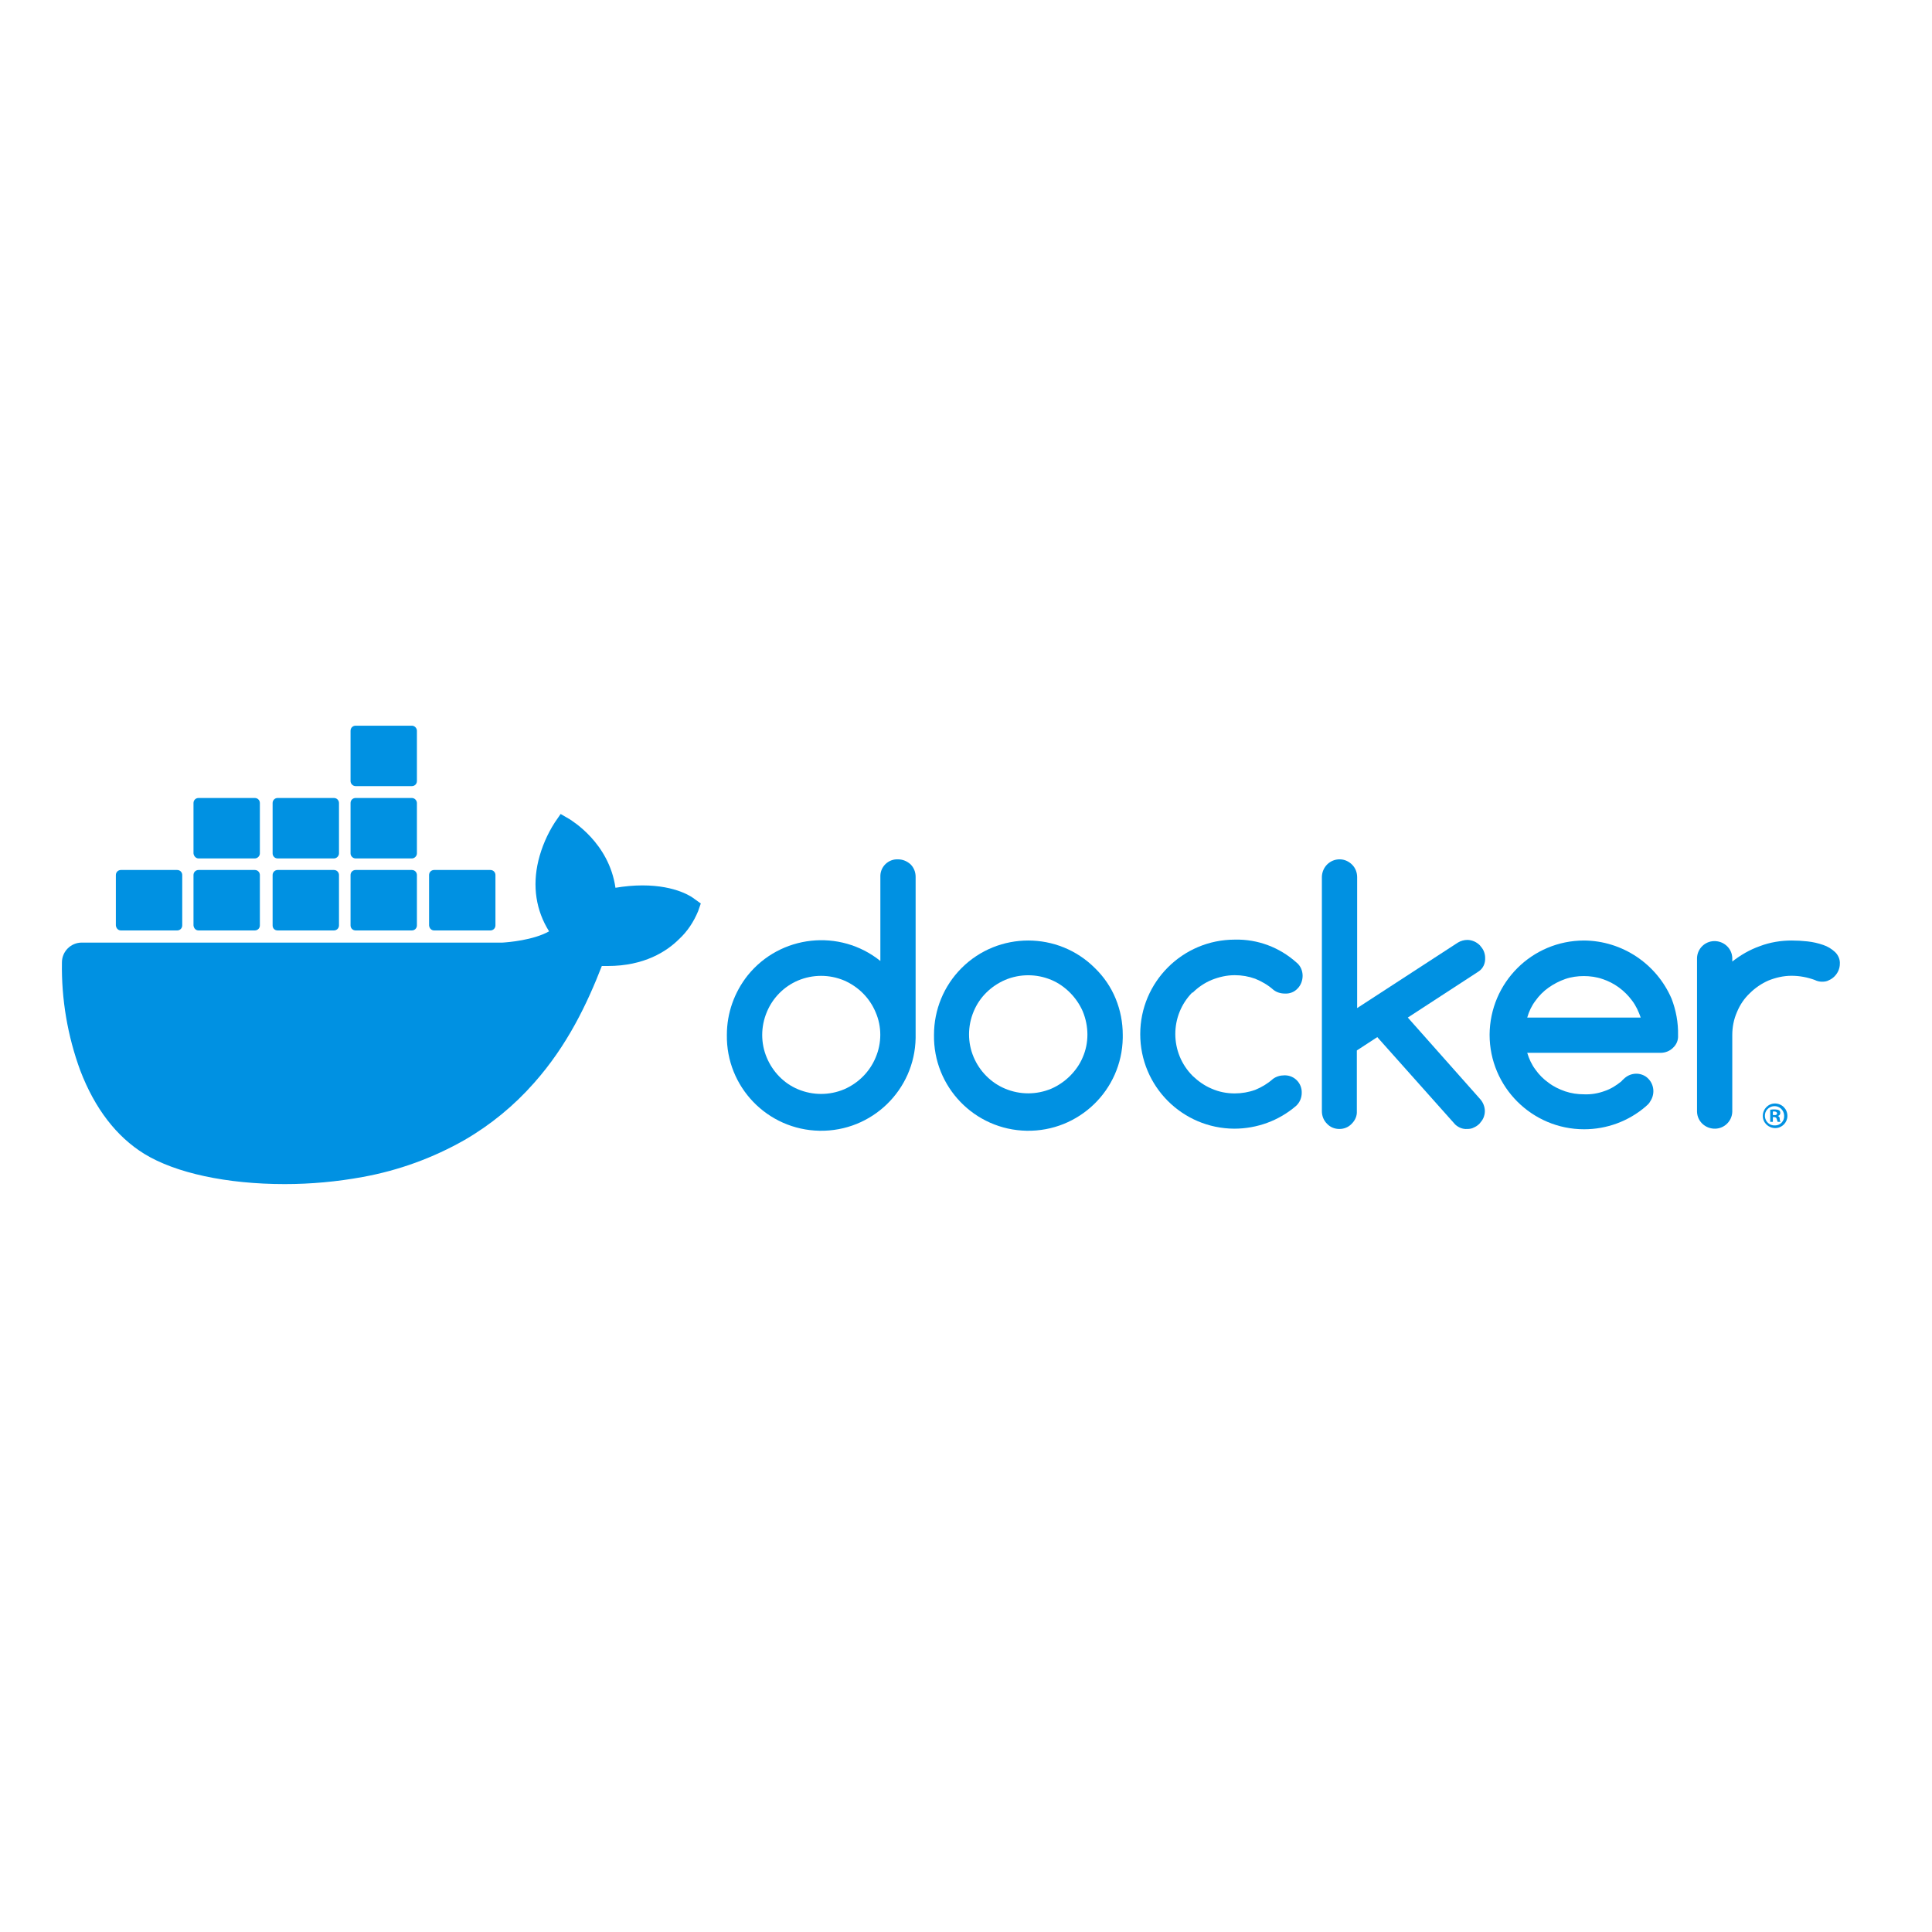
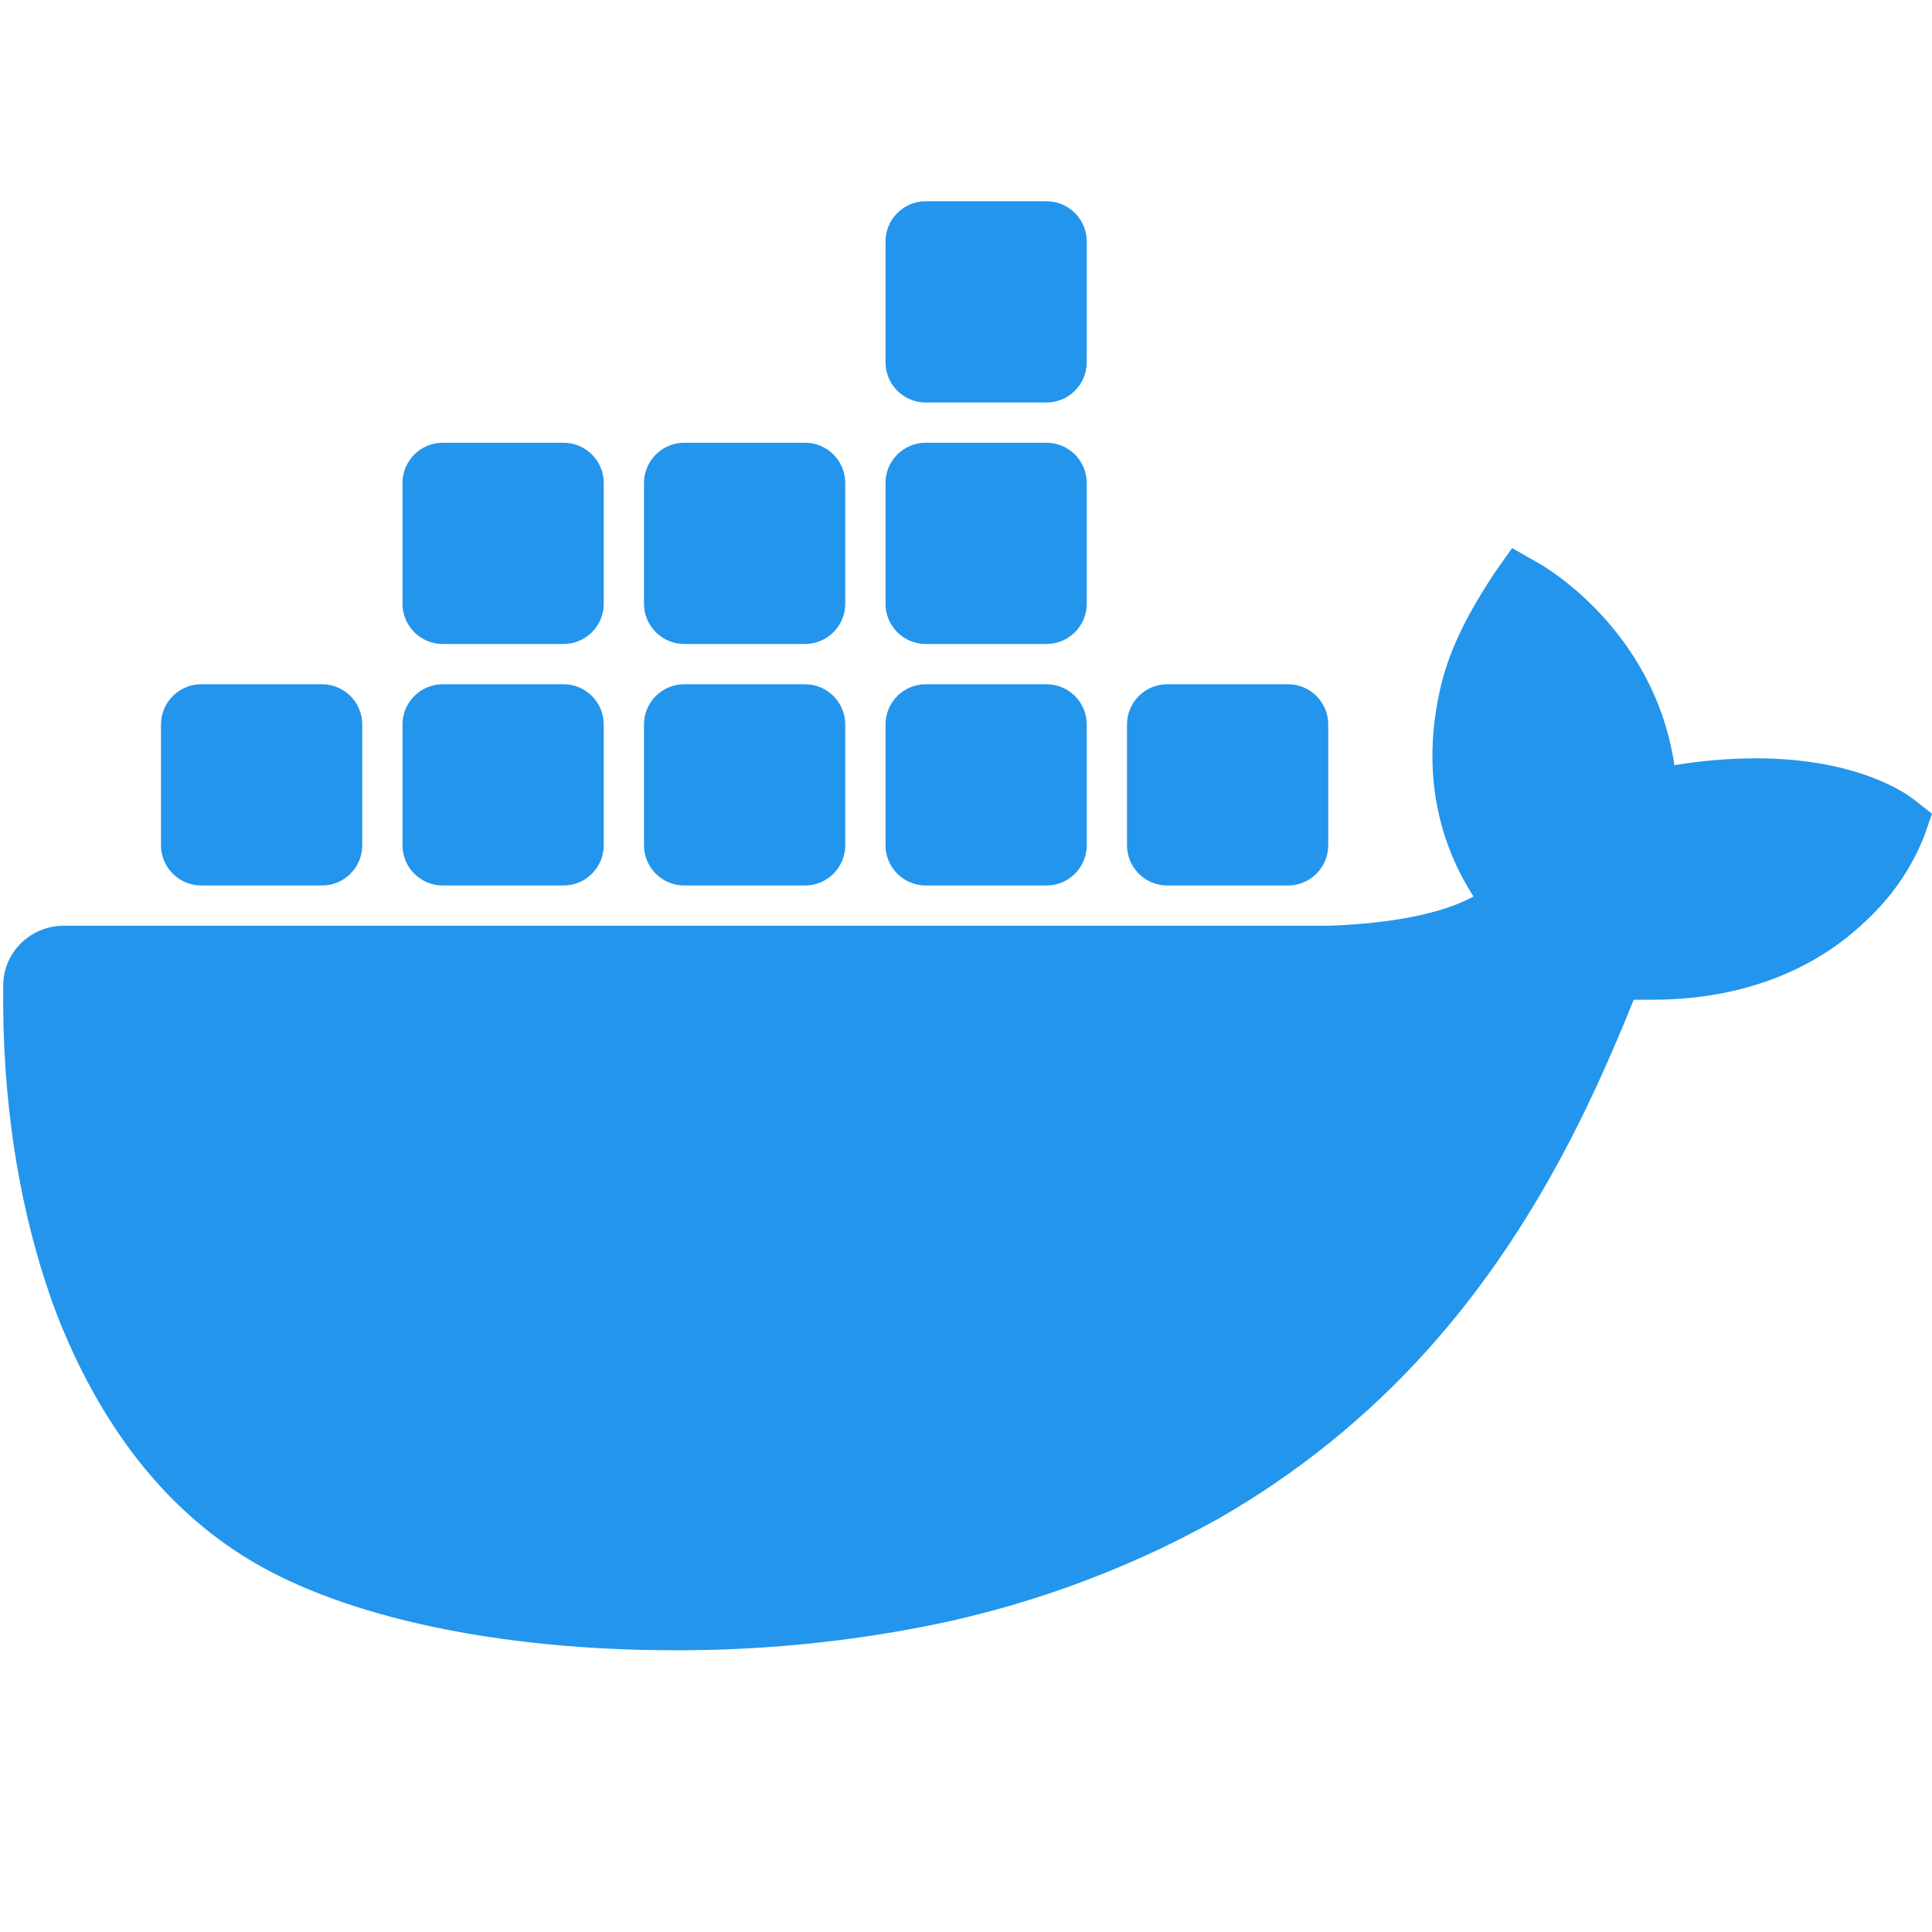
- <svg xmlns="http://www.w3.org/2000/svg" version="1.1" id="layer" x="0px" y="0px" viewBox="0 0 652 652" style="enable-background:new 0 0 652 652;" xml:space="preserve">
-   <style type="text/css">
- 	.st0{fill:#0091E2;}
- </style>
-   <path class="st0" d="M303,290c-3.2-0.1-5.8,2.4-5.9,5.5c0,0.1,0,0.3,0,0.4v28.4c-13.7-11-33.8-8.8-44.8,4.9c-4.5,5.7-7,12.7-7,20  c-0.3,17.6,13.7,32.1,31.3,32.4c17.6,0.3,32.1-13.7,32.4-31.3c0-0.4,0-0.7,0-1.1v-53.3c0-1.6-0.6-3.1-1.7-4.2  C306.1,290.6,304.6,290,303,290 M295.5,356.9c-2,4.8-5.8,8.6-10.6,10.7c-5,2.1-10.6,2.1-15.6,0c-4.8-2-8.5-5.9-10.5-10.6  c-2.1-4.9-2.1-10.5,0-15.5c2-4.8,5.8-8.6,10.5-10.6c5-2.1,10.6-2.1,15.6,0c4.8,2.1,8.6,5.9,10.6,10.7  C297.6,346.4,297.6,352,295.5,356.9" />
-   <path class="st0" d="M369.5,326.7c-12.4-12.4-32.6-12.4-45,0c-6,6-9.3,14.1-9.3,22.5c-0.3,17.6,13.7,32.1,31.3,32.4  c17.6,0.3,32.1-13.7,32.4-31.3c0-0.4,0-0.7,0-1.1c0-4.2-0.8-8.3-2.4-12.2C374.9,333.1,372.5,329.6,369.5,326.7 M365.4,356.8  c-1,2.4-2.5,4.5-4.3,6.3c-1.8,1.8-4,3.3-6.3,4.3c-5,2.1-10.6,2.1-15.6,0c-4.8-2-8.6-5.9-10.6-10.6c-2.1-4.9-2.1-10.5,0-15.5  c2-4.8,5.8-8.5,10.6-10.6c5-2.1,10.6-2.1,15.6,0c2.4,1,4.5,2.5,6.3,4.3c1.8,1.8,3.3,4,4.3,6.3C367.5,346.4,367.5,352,365.4,356.8" />
-   <path class="st0" d="M501.2,323.2c0-0.8-0.2-1.6-0.5-2.3c-0.3-0.7-0.8-1.3-1.3-1.9c-0.5-0.5-1.2-1-1.9-1.3c-0.7-0.3-1.5-0.5-2.3-0.5  c-1.1,0-2.2,0.3-3.2,0.9l-34,22.1V296c0-1.6-0.6-3.1-1.7-4.2c-1.1-1.1-2.6-1.8-4.2-1.8c-3.3,0-5.9,2.6-6,5.9c0,0,0,0,0,0.1V375  c0,1.6,0.6,3.1,1.7,4.2c1.1,1.2,2.6,1.8,4.2,1.8c1.6,0,3.1-0.6,4.2-1.8c1.1-1.1,1.8-2.6,1.7-4.2v-20.5l6.9-4.5l26.3,29.5  c1.1,1,2.5,1.6,4,1.5c0.8,0,1.6-0.1,2.3-0.5c0.7-0.3,1.3-0.7,1.9-1.3c0.5-0.6,1-1.2,1.3-1.9c0.3-0.7,0.5-1.5,0.5-2.3  c0-1.5-0.6-3-1.6-4.1l-24.4-27.5l23.8-15.5C500.5,326.9,501.3,325.1,501.2,323.2" />
-   <path class="st0" d="M402.5,335c1.8-1.8,4-3.3,6.4-4.3c2.5-1,5.1-1.6,7.8-1.6c2.4,0,4.7,0.4,6.9,1.2c2.2,0.9,4.3,2.1,6.1,3.7  c1.1,0.9,2.5,1.3,3.9,1.3c1.6,0.1,3.2-0.5,4.3-1.7c1.1-1.1,1.7-2.7,1.7-4.3c0-1.7-0.7-3.4-2.1-4.5c-5.7-5.1-13.1-7.9-20.8-7.7  c-17.6,0-31.9,14.3-31.9,31.9c0,17.6,14.2,31.8,31.7,31.9c7.7,0,15.1-2.7,20.9-7.7c1.2-1.1,1.9-2.7,1.9-4.4c0.1-3.2-2.4-5.8-5.5-5.9  c-0.1,0-0.3,0-0.4,0c-1.4,0-2.7,0.4-3.8,1.2c-1.8,1.6-3.8,2.8-6,3.7c-2.2,0.8-4.6,1.2-6.9,1.2c-2.7,0-5.3-0.5-7.8-1.6  c-2.4-1-4.5-2.5-6.4-4.3c-7.8-7.8-7.8-20.4-0.1-28.2C402.5,335.1,402.5,335.1,402.5,335" />
-   <path class="st0" d="M619.3,321.3c-1.2-1.1-2.5-1.9-4-2.4c-1.7-0.6-3.5-1-5.3-1.2c-1.8-0.2-3.6-0.3-5.4-0.3c-3.6,0-7.3,0.6-10.7,1.9  c-3.4,1.2-6.5,3-9.3,5.2v-1.2c-0.1-3.3-2.9-5.8-6.2-5.7c-3.1,0.1-5.6,2.6-5.7,5.7v51.9c0.1,3.3,2.9,5.8,6.2,5.7  c3.1-0.1,5.6-2.6,5.7-5.7v-25.9c0-2.7,0.5-5.3,1.6-7.8c1-2.4,2.4-4.5,4.3-6.3c1.8-1.8,4-3.3,6.3-4.3c2.5-1,5.1-1.6,7.8-1.6  c2.7,0,5.3,0.5,7.8,1.4c0.8,0.4,1.6,0.6,2.5,0.6c0.8,0,1.6-0.1,2.3-0.5c0.7-0.3,1.3-0.7,1.9-1.3c0.5-0.5,1-1.2,1.3-1.9  c0.3-0.7,0.5-1.5,0.5-2.3C621,323.8,620.4,322.4,619.3,321.3" />
-   <path class="st0" d="M564.1,337c-5.1-11.8-16.7-19.5-29.5-19.6c-17.6,0-31.8,14.2-31.9,31.8c0,0,0,0,0,0c0,17.6,14.3,31.9,31.9,31.9  c7.6,0,15-2.7,20.8-7.7c0.1-0.1,0.2-0.2,0.2-0.2c0.5-0.4,1-0.9,1.3-1.5c1.9-2.8,1.2-6.5-1.5-8.4c-2.3-1.5-5.3-1.2-7.3,0.7  c-0.2,0.2-0.8,0.7-0.8,0.8l-0.1,0.1c-1.7,1.4-3.6,2.6-5.7,3.3c-2.2,0.8-4.5,1.2-6.9,1.1c-2.2,0-4.3-0.3-6.4-1  c-2-0.7-3.9-1.6-5.6-2.9c-1.7-1.2-3.2-2.7-4.4-4.4c-1.3-1.7-2.2-3.7-2.8-5.7h45c1.6,0,3.1-0.6,4.2-1.7c1.2-1.1,1.8-2.6,1.7-4.2  C566.4,345.1,565.6,340.9,564.1,337 M515.4,343.4c0.6-2.1,1.5-4,2.8-5.7c1.2-1.7,2.7-3.2,4.4-4.4c1.7-1.2,3.6-2.2,5.6-2.9  c2-0.7,4.2-1,6.3-1c2.1,0,4.3,0.3,6.3,1c4,1.3,7.5,3.9,10,7.3c1.3,1.7,2.2,3.7,2.9,5.7H515.4z" />
-   <path class="st0" d="M599,372.4c-2.3,0-4.1,1.9-4.1,4.2c0,2.3,1.9,4.1,4.2,4.1c2.3,0,4.1-1.9,4.1-4.1  C603.2,374.2,601.3,372.4,599,372.4C599,372.4,599,372.4,599,372.4 M599,379.8c-1.8,0.1-3.3-1.3-3.4-3.1c-0.1-1.8,1.3-3.3,3.1-3.4  c1.8-0.1,3.3,1.3,3.4,3.1c0,0.1,0,0.1,0,0.2c0.1,1.7-1.3,3.2-3,3.2C599.1,379.8,599.1,379.8,599,379.8" />
-   <path class="st0" d="M600,376.6L600,376.6c0.5-0.1,0.8-0.5,0.8-1c0-0.4-0.1-0.7-0.4-0.9c-0.4-0.2-0.9-0.3-1.4-0.3  c-0.5,0-1.1,0-1.6,0.1v4.1h0.9V377h0.4c0.5,0,0.8,0.2,0.9,0.6c0.1,0.3,0.2,0.7,0.3,1h1c-0.2-0.3-0.3-0.7-0.3-1  C600.7,377.2,600.4,376.8,600,376.6 M598.8,376.3h-0.5v-1.2c0.2,0,0.4,0,0.5,0c0.6,0,0.9,0.3,0.9,0.6  C599.8,376.1,599.3,376.4,598.8,376.3" />
-   <path class="st0" d="M234.4,303.4c-0.6-0.5-6-4.6-17.6-4.6c-3,0-6.1,0.3-9.1,0.8c-2.2-15.3-14.9-22.7-15.4-23.1l-3.1-1.8l-2,2.9  c-2.5,3.9-4.4,8.3-5.5,12.8c-2.1,8.7-0.8,16.9,3.6,23.9c-5.3,3-13.9,3.7-15.7,3.8h-142c-3.7,0-6.7,3-6.7,6.7  c-0.2,12.4,1.9,24.8,6.2,36.5c4.9,12.8,12.2,22.3,21.6,28.1c10.6,6.5,27.9,10.2,47.4,10.2c8.8,0,17.6-0.8,26.3-2.4  c12.1-2.2,23.7-6.4,34.4-12.5c8.8-5.1,16.7-11.6,23.4-19.2c11.3-12.7,18-26.9,22.9-39.5c0.7,0,1.3,0,2,0c12.3,0,19.9-4.9,24.1-9.1  c2.8-2.6,4.9-5.8,6.4-9.4l0.9-2.6L234.4,303.4z" />
-   <path class="st0" d="M40.8,314h19c0.9,0,1.7-0.7,1.7-1.7l0,0v-17c0-0.9-0.7-1.7-1.7-1.7c0,0,0,0,0,0h-19c-0.9,0-1.7,0.7-1.7,1.7  c0,0,0,0,0,0v17C39.2,313.3,39.9,314,40.8,314L40.8,314" />
-   <path class="st0" d="M67,314h19c0.9,0,1.7-0.7,1.7-1.7l0,0v-17c0-0.9-0.7-1.7-1.7-1.7c0,0,0,0,0,0H67c-0.9,0-1.7,0.7-1.7,1.7v17  C65.4,313.3,66.1,314,67,314" />
-   <path class="st0" d="M93.7,314h19c0.9,0,1.7-0.7,1.7-1.7l0,0v-17c0-0.9-0.7-1.7-1.7-1.7c0,0,0,0,0,0h-19c-0.9,0-1.7,0.7-1.7,1.7  c0,0,0,0,0,0v17C92,313.3,92.7,314,93.7,314L93.7,314" />
-   <path class="st0" d="M120,314h19c0.9,0,1.7-0.7,1.7-1.7v-17c0-0.9-0.7-1.7-1.7-1.7l0,0h-19c-0.9,0-1.7,0.7-1.7,1.7c0,0,0,0,0,0v17  C118.3,313.3,119.1,314,120,314L120,314" />
-   <path class="st0" d="M67,289.7h19c0.9,0,1.7-0.8,1.7-1.7v-17c0-0.9-0.7-1.7-1.7-1.7l0,0H67c-0.9,0-1.7,0.7-1.7,1.7v17  C65.4,288.9,66.1,289.7,67,289.7" />
-   <path class="st0" d="M93.7,289.7h19c0.9,0,1.7-0.8,1.7-1.7v-17c0-0.9-0.7-1.7-1.7-1.7l0,0h-19c-0.9,0-1.7,0.7-1.7,1.7l0,0v17  C92,288.9,92.7,289.7,93.7,289.7" />
-   <path class="st0" d="M120,289.7h19c0.9,0,1.7-0.8,1.7-1.7v-17c0-0.9-0.8-1.7-1.7-1.7h-19c-0.9,0-1.7,0.7-1.7,1.7l0,0v17  C118.3,288.9,119.1,289.7,120,289.7" />
-   <path class="st0" d="M120,265.3h19c0.9,0,1.7-0.7,1.7-1.7v-17c0-0.9-0.8-1.7-1.7-1.7h-19c-0.9,0-1.7,0.7-1.7,1.7l0,0v17  C118.3,264.5,119.1,265.3,120,265.3" />
-   <path class="st0" d="M146.5,314h19c0.9,0,1.7-0.7,1.7-1.7v-17c0-0.9-0.7-1.7-1.7-1.7l0,0h-19c-0.9,0-1.7,0.7-1.7,1.7c0,0,0,0,0,0v17  C144.9,313.3,145.6,314,146.5,314" />
+ <svg xmlns="http://www.w3.org/2000/svg" viewBox="0 0 48 48" width="48px" height="48px">
+   <path fill="#2395ec" d="M47.527,19.847c-0.13-0.102-1.345-1.007-3.908-1.007c-0.677,0.003-1.352,0.06-2.019,0.171 c-0.496-3.354-3.219-4.93-3.345-5.003l-0.688-0.392l-0.453,0.644c-0.567,0.866-1.068,1.76-1.311,2.763 c-0.459,1.915-0.18,3.713,0.806,5.25C35.417,22.928,33.386,22.986,33,23H1.582c-0.826,0.001-1.496,0.66-1.501,1.474 c-0.037,2.733,0.353,5.553,1.306,8.119c1.089,2.818,2.71,4.894,4.818,6.164C8.567,40.184,12.405,41,16.756,41 c1.965,0.006,3.927-0.169,5.859-0.524c2.686-0.487,5.271-1.413,7.647-2.74c1.958-1.119,3.72-2.542,5.219-4.215 c2.505-2.798,3.997-5.913,5.107-8.682c0.149,0,0.298,0,0.442,0c2.743,0,4.429-1.083,5.359-1.99 c0.618-0.579,1.101-1.284,1.414-2.065L48,20.216L47.527,19.847z" />
+   <path fill="#2395ec" d="M8,22H5c-0.552,0-1-0.448-1-1v-3c0-0.552,0.448-1,1-1h3c0.552,0,1,0.448,1,1v3 C9,21.552,8.552,22,8,22z" />
+   <path fill="#2395ec" d="M14,22h-3c-0.552,0-1-0.448-1-1v-3c0-0.552,0.448-1,1-1h3c0.552,0,1,0.448,1,1v3 C15,21.552,14.552,22,14,22z" />
+   <path fill="#2395ec" d="M20,22h-3c-0.552,0-1-0.448-1-1v-3c0-0.552,0.448-1,1-1h3c0.552,0,1,0.448,1,1v3 C21,21.552,20.552,22,20,22z" />
+   <path fill="#2395ec" d="M26,22h-3c-0.552,0-1-0.448-1-1v-3c0-0.552,0.448-1,1-1h3c0.552,0,1,0.448,1,1v3 C27,21.552,26.552,22,26,22z" />
+   <path fill="#2395ec" d="M14,16h-3c-0.552,0-1-0.448-1-1v-3c0-0.552,0.448-1,1-1h3c0.552,0,1,0.448,1,1v3 C15,15.552,14.552,16,14,16z" />
+   <path fill="#2395ec" d="M20,16h-3c-0.552,0-1-0.448-1-1v-3c0-0.552,0.448-1,1-1h3c0.552,0,1,0.448,1,1v3 C21,15.552,20.552,16,20,16z" />
+   <path fill="#2395ec" d="M26,16h-3c-0.552,0-1-0.448-1-1v-3c0-0.552,0.448-1,1-1h3c0.552,0,1,0.448,1,1v3 C27,15.552,26.552,16,26,16z" />
+   <path fill="#2395ec" d="M26,10h-3c-0.552,0-1-0.448-1-1V6c0-0.552,0.448-1,1-1h3c0.552,0,1,0.448,1,1v3 C27,9.552,26.552,10,26,10z" />
+   <path fill="#2395ec" d="M32,22h-3c-0.552,0-1-0.448-1-1v-3c0-0.552,0.448-1,1-1h3c0.552,0,1,0.448,1,1v3 C33,21.552,32.552,22,32,22z" />
</svg>
